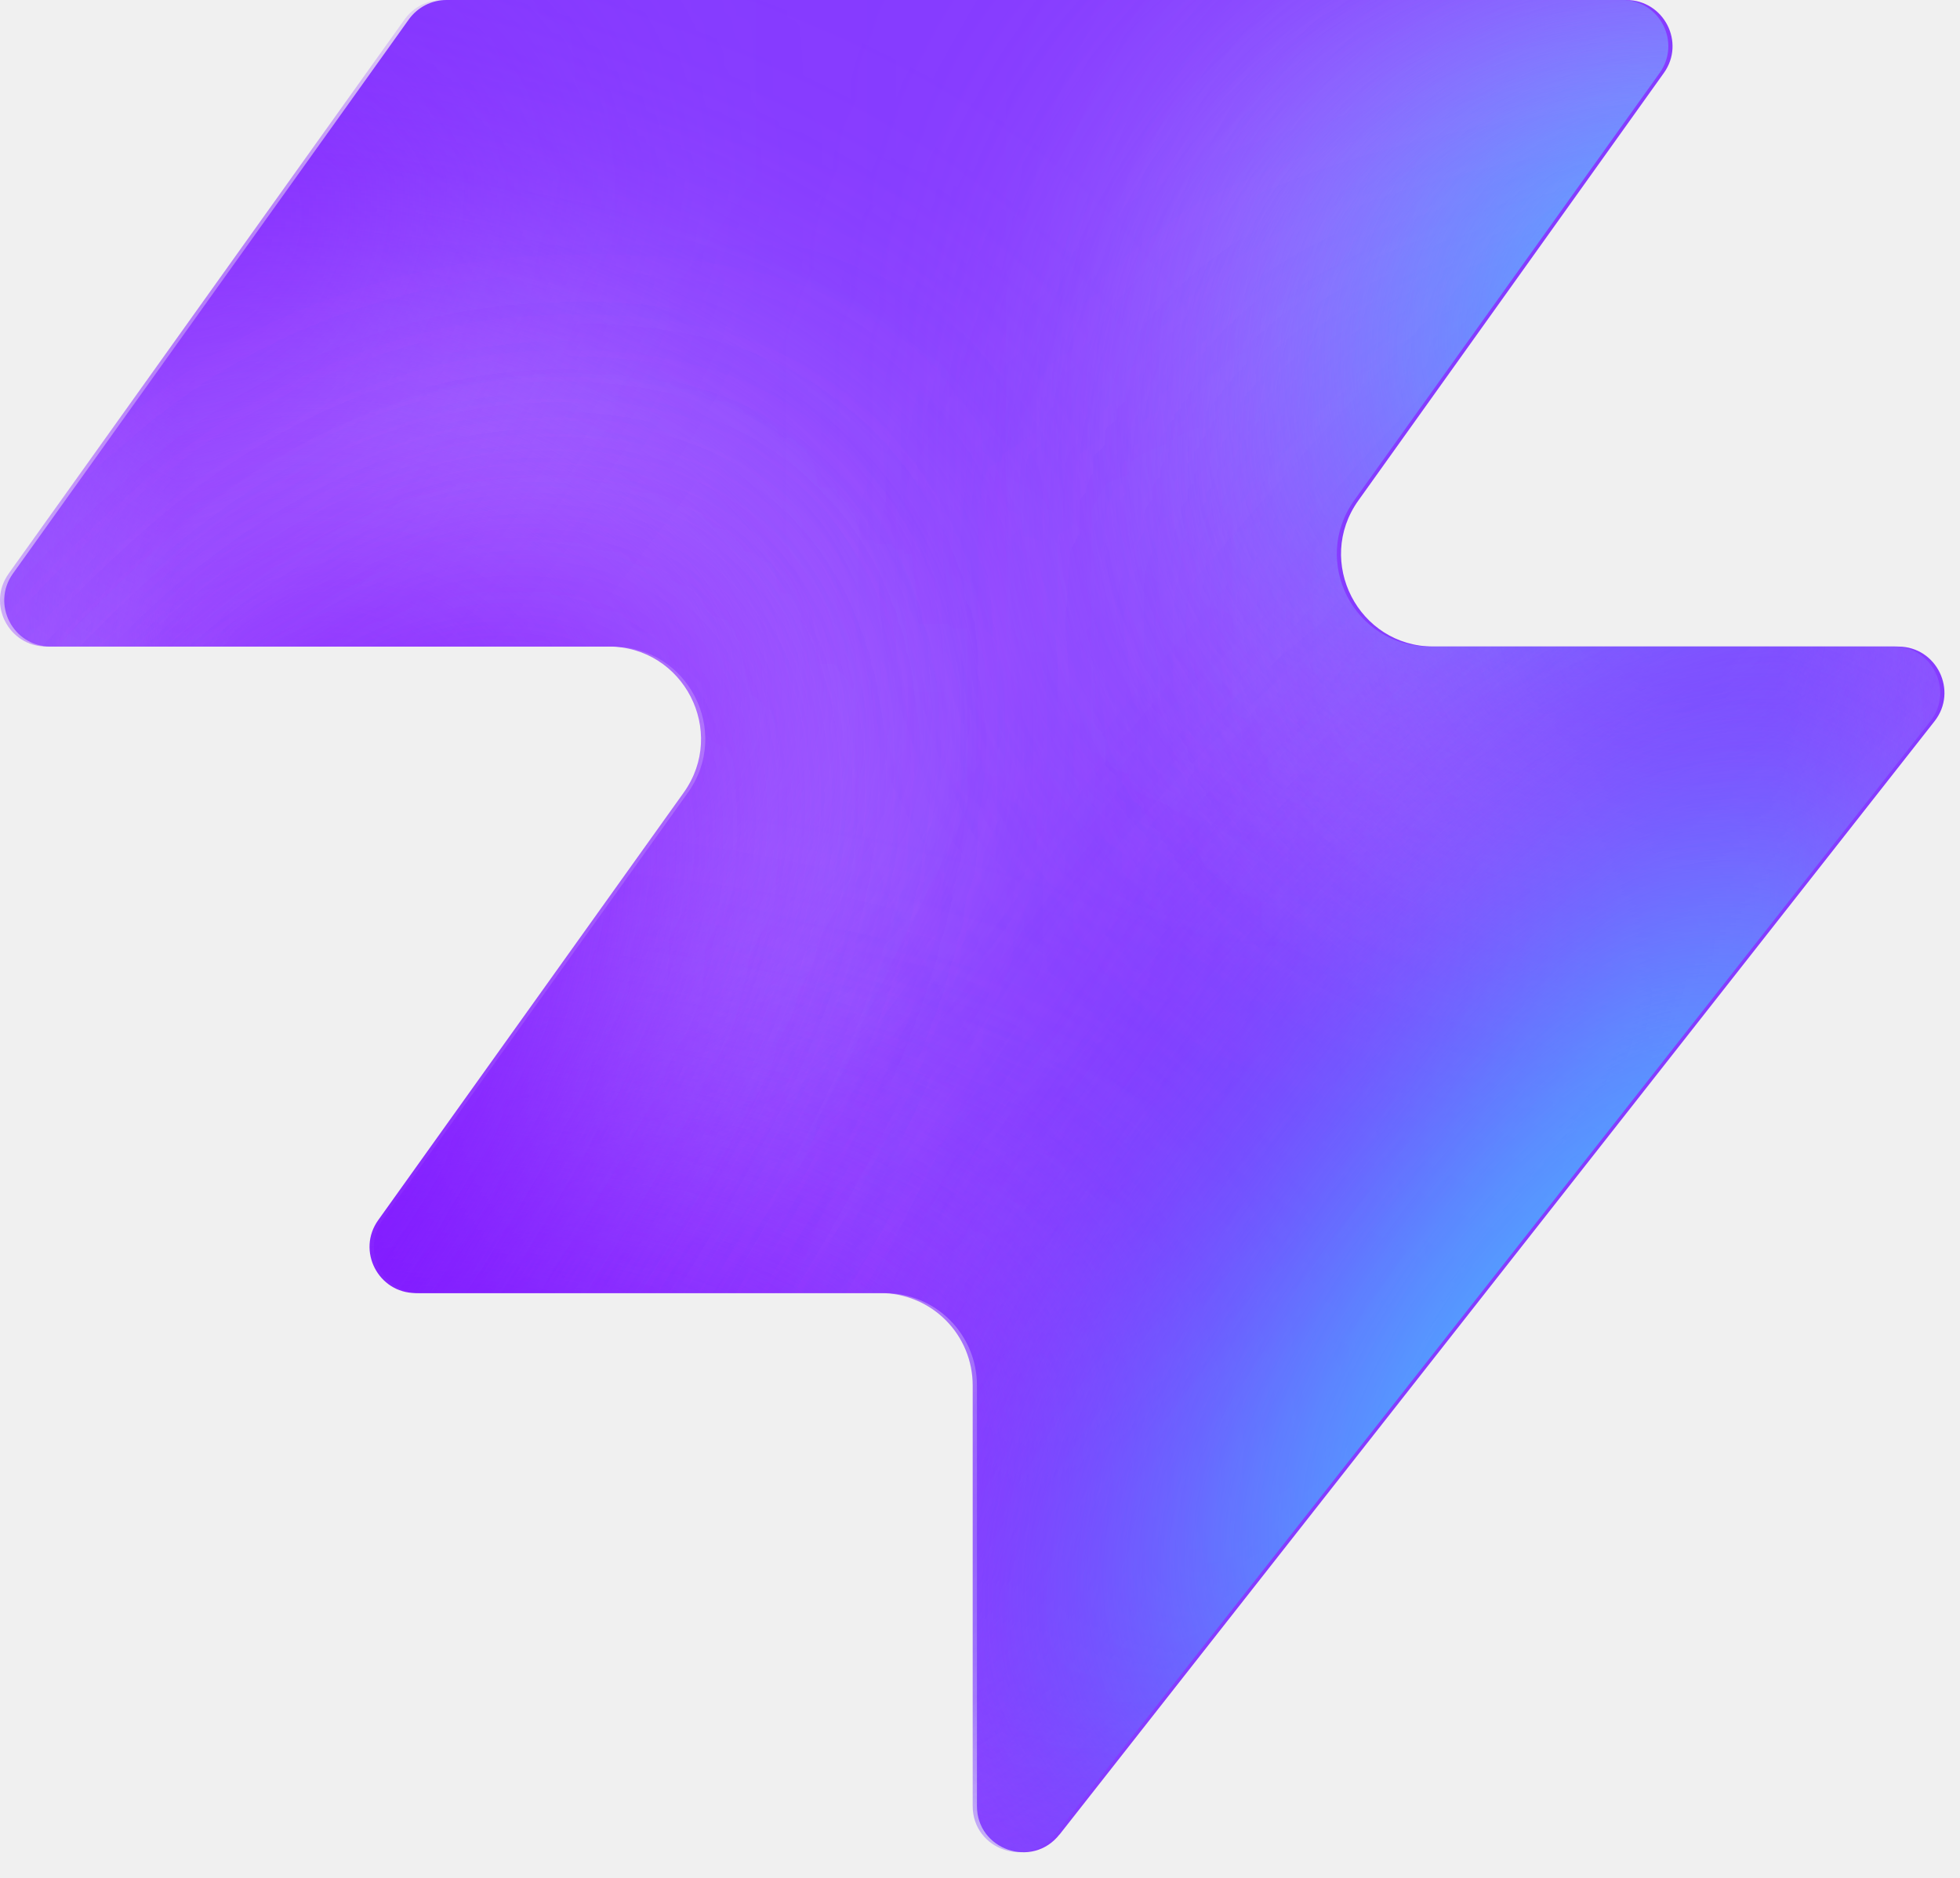
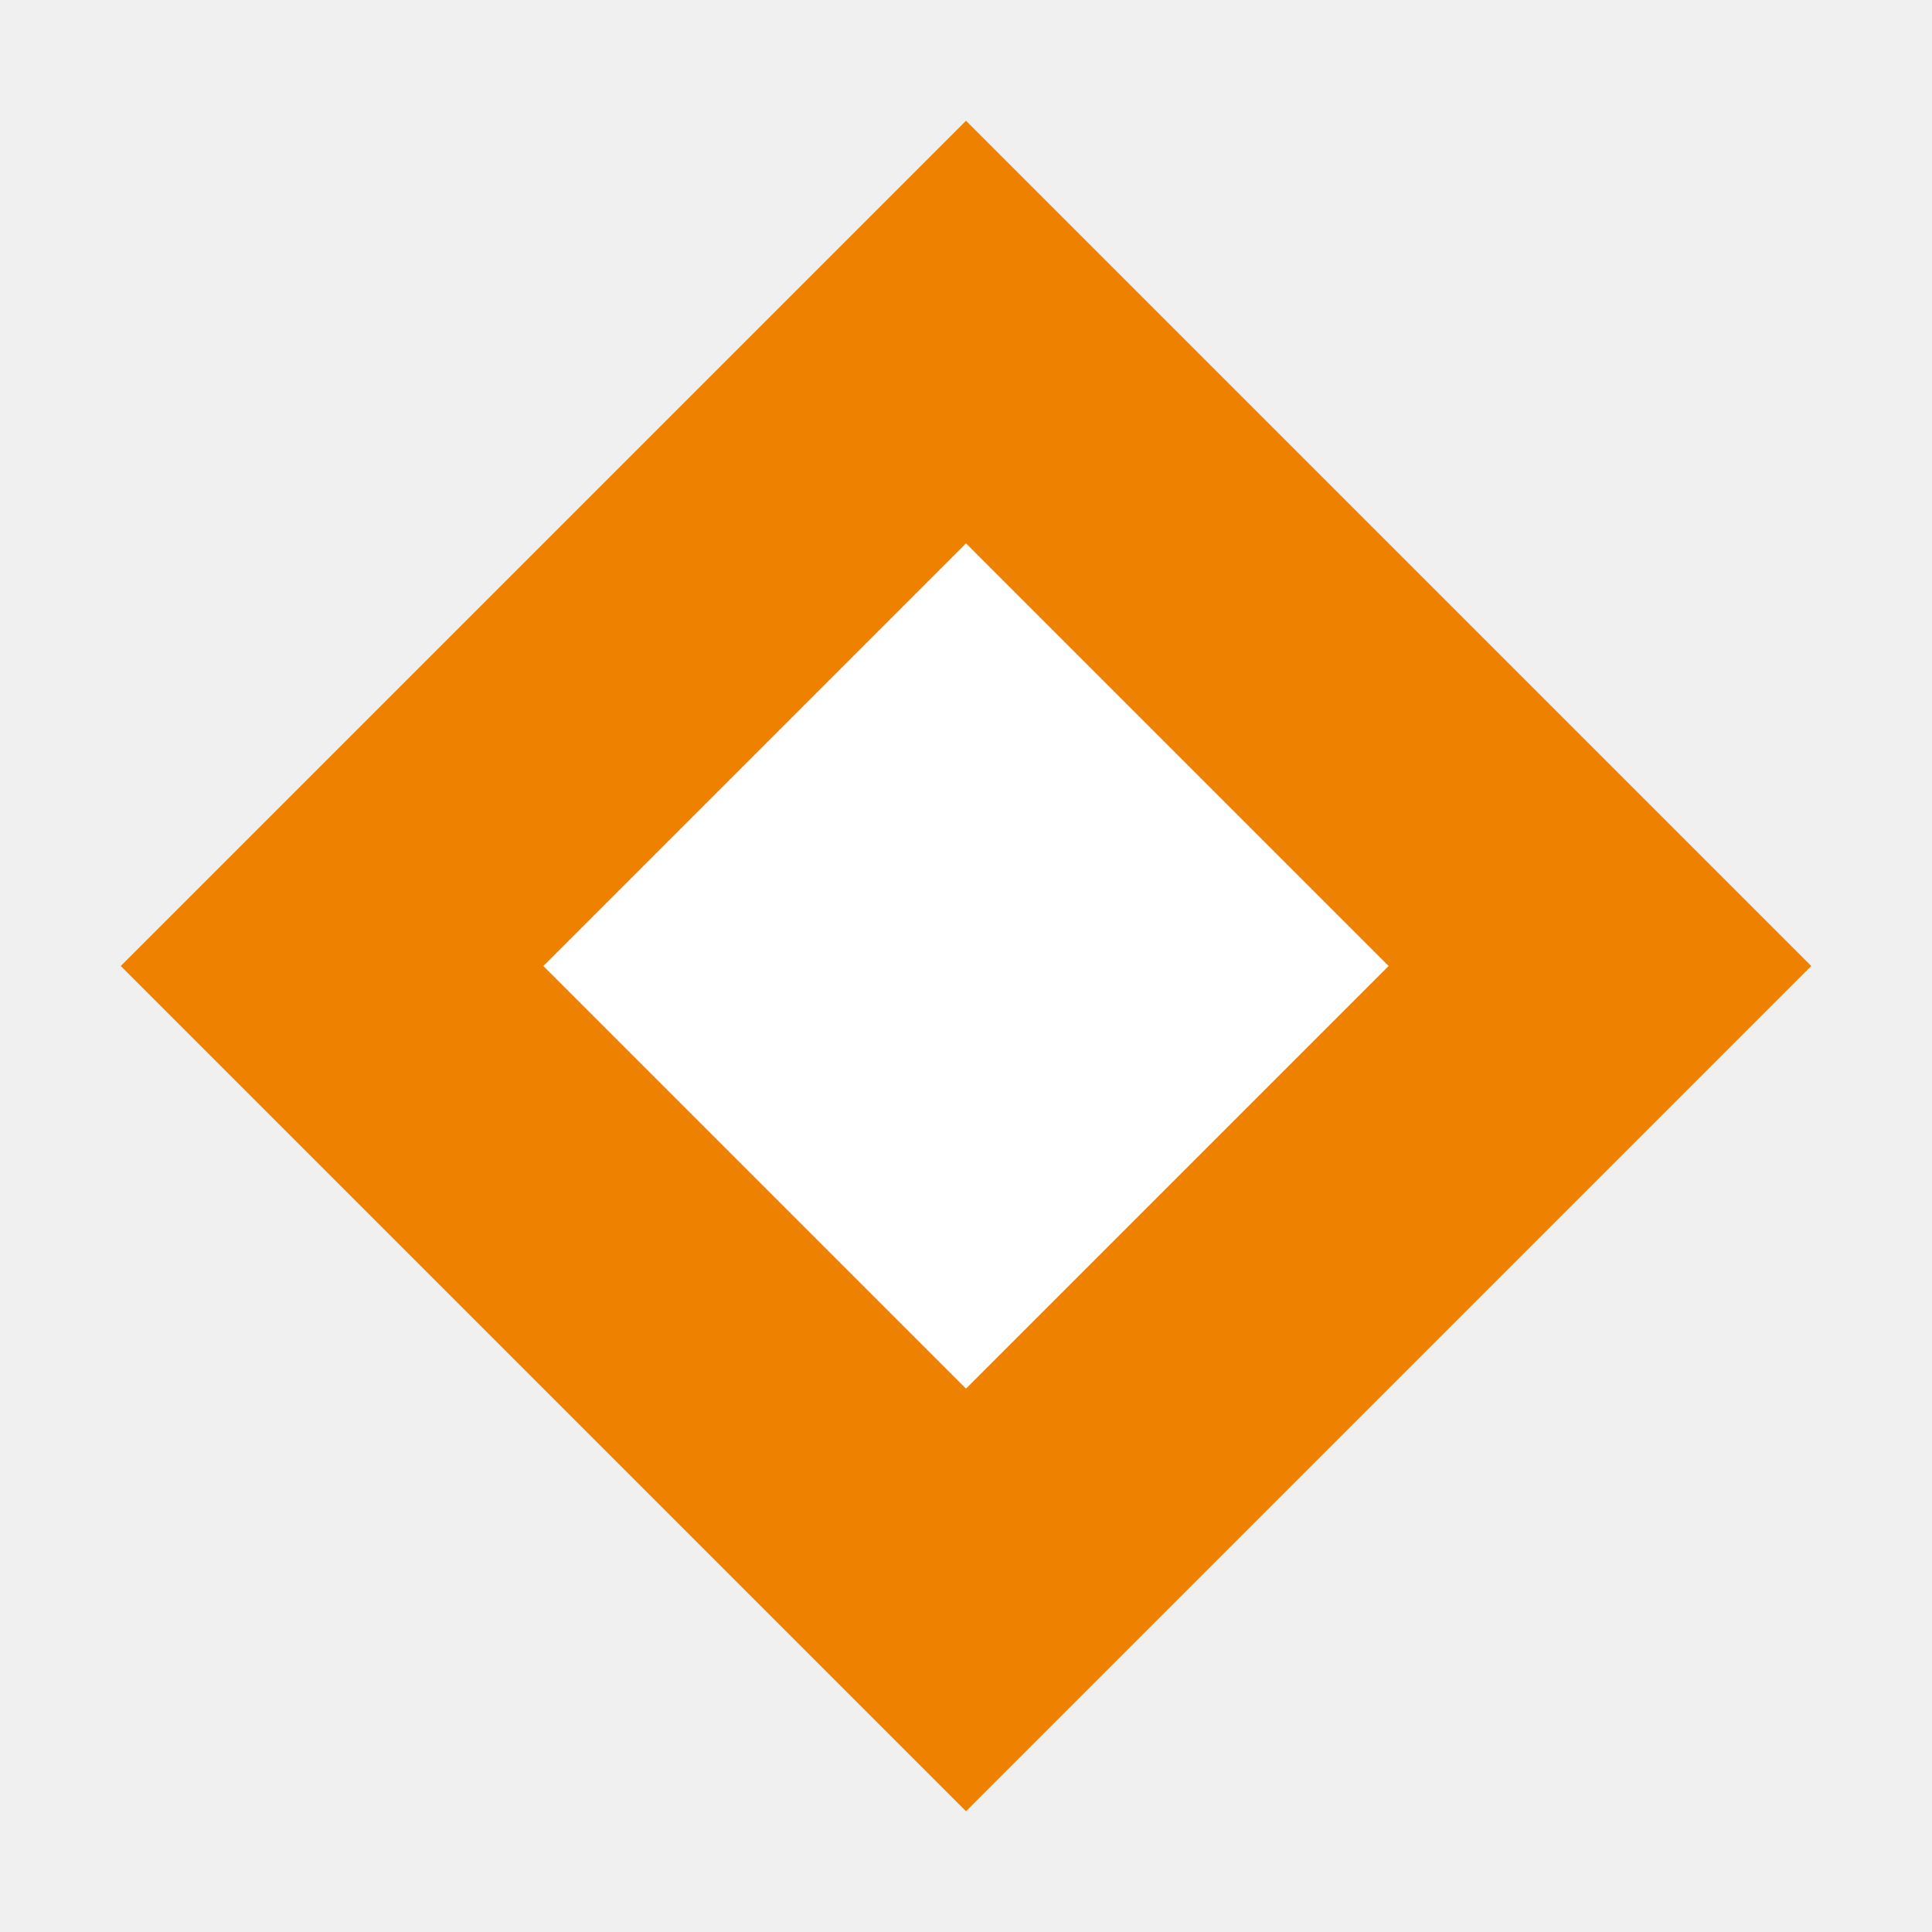
- <svg xmlns="http://www.w3.org/2000/svg" width="48" height="46" fill="none" viewBox="0 0 48 46">
-   <path fill="#863bff" d="M25.946 44.938c-.664.845-2.021.375-2.021-.698V33.937a2.26 2.26 0 0 0-2.262-2.262H10.287c-.92 0-1.456-1.04-.92-1.788l7.48-10.471c1.07-1.497 0-3.578-1.842-3.578H1.237c-.92 0-1.456-1.04-.92-1.788L10.013.474c.214-.297.556-.474.92-.474h28.894c.92 0 1.456 1.04.92 1.788l-7.48 10.471c-1.07 1.498 0 3.579 1.842 3.579h11.377c.943 0 1.473 1.088.89 1.83L25.947 44.94z" style="fill:#863bff;fill:color(display-p3 .525 .23 1);fill-opacity:1" />
-   <mask id="a" width="48" height="46" x="0" y="0" maskUnits="userSpaceOnUse" style="mask-type:alpha">
-     <path fill="#000" d="M25.842 44.938c-.664.844-2.021.375-2.021-.698V33.937a2.26 2.26 0 0 0-2.262-2.262H10.183c-.92 0-1.456-1.04-.92-1.788l7.48-10.471c1.07-1.498 0-3.579-1.842-3.579H1.133c-.92 0-1.456-1.04-.92-1.787L9.91.473c.214-.297.556-.474.92-.474h28.894c.92 0 1.456 1.04.92 1.788l-7.48 10.471c-1.07 1.498 0 3.578 1.842 3.578h11.377c.943 0 1.473 1.088.89 1.832L25.843 44.94z" style="fill:#000;fill-opacity:1" />
-   </mask>
-   <g mask="url(#a)">
-     <g filter="url(#b)">
-       <ellipse cx="5.508" cy="14.704" fill="#ede6ff" rx="5.508" ry="14.704" style="fill:#ede6ff;fill:color(display-p3 .927 .903 1);fill-opacity:1" transform="matrix(.00324 1 1 -.00324 -4.47 31.516)" />
-     </g>
-     <g filter="url(#c)">
-       <ellipse cx="10.399" cy="29.851" fill="#ede6ff" rx="10.399" ry="29.851" style="fill:#ede6ff;fill:color(display-p3 .927 .903 1);fill-opacity:1" transform="matrix(.00324 1 1 -.00324 -39.328 7.883)" />
-     </g>
-     <g filter="url(#d)">
-       <ellipse cx="5.508" cy="30.487" fill="#7e14ff" rx="5.508" ry="30.487" style="fill:#7e14ff;fill:color(display-p3 .492 .077 1);fill-opacity:1" transform="rotate(89.814 -25.913 -14.639)scale(1 -1)" />
-     </g>
-     <g filter="url(#e)">
-       <ellipse cx="5.508" cy="30.599" fill="#7e14ff" rx="5.508" ry="30.599" style="fill:#7e14ff;fill:color(display-p3 .492 .077 1);fill-opacity:1" transform="rotate(89.814 -32.644 -3.334)scale(1 -1)" />
-     </g>
-     <g filter="url(#f)">
-       <ellipse cx="5.508" cy="30.599" fill="#7e14ff" rx="5.508" ry="30.599" style="fill:#7e14ff;fill:color(display-p3 .492 .077 1);fill-opacity:1" transform="matrix(.00324 1 1 -.00324 -34.34 30.47)" />
-     </g>
-     <g filter="url(#g)">
-       <ellipse cx="14.072" cy="22.078" fill="#ede6ff" rx="14.072" ry="22.078" style="fill:#ede6ff;fill:color(display-p3 .927 .903 1);fill-opacity:1" transform="rotate(93.35 24.506 48.493)scale(-1 1)" />
-     </g>
-     <g filter="url(#h)">
-       <ellipse cx="3.47" cy="21.501" fill="#7e14ff" rx="3.47" ry="21.501" style="fill:#7e14ff;fill:color(display-p3 .492 .077 1);fill-opacity:1" transform="rotate(89.009 28.708 47.59)scale(-1 1)" />
-     </g>
-     <g filter="url(#i)">
-       <ellipse cx="3.47" cy="21.501" fill="#7e14ff" rx="3.47" ry="21.501" style="fill:#7e14ff;fill:color(display-p3 .492 .077 1);fill-opacity:1" transform="rotate(89.009 28.708 47.59)scale(-1 1)" />
-     </g>
-     <g filter="url(#j)">
-       <ellipse cx=".387" cy="8.972" fill="#7e14ff" rx="4.407" ry="29.108" style="fill:#7e14ff;fill:color(display-p3 .492 .077 1);fill-opacity:1" transform="rotate(39.51 .387 8.972)" />
-     </g>
-     <g filter="url(#k)">
-       <ellipse cx="47.523" cy="-6.092" fill="#7e14ff" rx="4.407" ry="29.108" style="fill:#7e14ff;fill:color(display-p3 .492 .077 1);fill-opacity:1" transform="rotate(37.892 47.523 -6.092)" />
-     </g>
-     <g filter="url(#l)">
-       <ellipse cx="41.412" cy="6.333" fill="#47bfff" rx="5.971" ry="9.665" style="fill:#47bfff;fill:color(display-p3 .28 .748 1);fill-opacity:1" transform="rotate(37.892 41.412 6.333)" />
-     </g>
-     <g filter="url(#m)">
-       <ellipse cx="-1.879" cy="38.332" fill="#7e14ff" rx="4.407" ry="29.108" style="fill:#7e14ff;fill:color(display-p3 .492 .077 1);fill-opacity:1" transform="rotate(37.892 -1.88 38.332)" />
-     </g>
-     <g filter="url(#n)">
-       <ellipse cx="-1.879" cy="38.332" fill="#7e14ff" rx="4.407" ry="29.108" style="fill:#7e14ff;fill:color(display-p3 .492 .077 1);fill-opacity:1" transform="rotate(37.892 -1.88 38.332)" />
-     </g>
-     <g filter="url(#o)">
-       <ellipse cx="35.651" cy="29.907" fill="#7e14ff" rx="4.407" ry="29.108" style="fill:#7e14ff;fill:color(display-p3 .492 .077 1);fill-opacity:1" transform="rotate(37.892 35.651 29.907)" />
-     </g>
-     <g filter="url(#p)">
-       <ellipse cx="38.418" cy="32.4" fill="#47bfff" rx="5.971" ry="15.297" style="fill:#47bfff;fill:color(display-p3 .28 .748 1);fill-opacity:1" transform="rotate(37.892 38.418 32.4)" />
-     </g>
-   </g>
-   <defs>
-     <filter id="b" width="60.045" height="41.654" x="-19.77" y="16.149" color-interpolation-filters="sRGB" filterUnits="userSpaceOnUse">
-       <feFlood flood-opacity="0" result="BackgroundImageFix" />
-       <feBlend in="SourceGraphic" in2="BackgroundImageFix" result="shape" />
-       <feGaussianBlur result="effect1_foregroundBlur_2002_17158" stdDeviation="7.659" />
-     </filter>
-     <filter id="c" width="90.34" height="51.437" x="-54.613" y="-7.533" color-interpolation-filters="sRGB" filterUnits="userSpaceOnUse">
-       <feFlood flood-opacity="0" result="BackgroundImageFix" />
-       <feBlend in="SourceGraphic" in2="BackgroundImageFix" result="shape" />
-       <feGaussianBlur result="effect1_foregroundBlur_2002_17158" stdDeviation="7.659" />
-     </filter>
-     <filter id="d" width="79.355" height="29.4" x="-49.64" y="2.03" color-interpolation-filters="sRGB" filterUnits="userSpaceOnUse">
-       <feFlood flood-opacity="0" result="BackgroundImageFix" />
-       <feBlend in="SourceGraphic" in2="BackgroundImageFix" result="shape" />
-       <feGaussianBlur result="effect1_foregroundBlur_2002_17158" stdDeviation="4.596" />
-     </filter>
-     <filter id="e" width="79.579" height="29.4" x="-45.045" y="20.029" color-interpolation-filters="sRGB" filterUnits="userSpaceOnUse">
-       <feFlood flood-opacity="0" result="BackgroundImageFix" />
-       <feBlend in="SourceGraphic" in2="BackgroundImageFix" result="shape" />
-       <feGaussianBlur result="effect1_foregroundBlur_2002_17158" stdDeviation="4.596" />
-     </filter>
-     <filter id="f" width="79.579" height="29.4" x="-43.513" y="21.178" color-interpolation-filters="sRGB" filterUnits="userSpaceOnUse">
-       <feFlood flood-opacity="0" result="BackgroundImageFix" />
-       <feBlend in="SourceGraphic" in2="BackgroundImageFix" result="shape" />
-       <feGaussianBlur result="effect1_foregroundBlur_2002_17158" stdDeviation="4.596" />
-     </filter>
-     <filter id="g" width="74.749" height="58.852" x="15.756" y="-17.901" color-interpolation-filters="sRGB" filterUnits="userSpaceOnUse">
-       <feFlood flood-opacity="0" result="BackgroundImageFix" />
-       <feBlend in="SourceGraphic" in2="BackgroundImageFix" result="shape" />
-       <feGaussianBlur result="effect1_foregroundBlur_2002_17158" stdDeviation="7.659" />
-     </filter>
-     <filter id="h" width="61.377" height="25.362" x="23.548" y="2.284" color-interpolation-filters="sRGB" filterUnits="userSpaceOnUse">
-       <feFlood flood-opacity="0" result="BackgroundImageFix" />
-       <feBlend in="SourceGraphic" in2="BackgroundImageFix" result="shape" />
-       <feGaussianBlur result="effect1_foregroundBlur_2002_17158" stdDeviation="4.596" />
-     </filter>
-     <filter id="i" width="61.377" height="25.362" x="23.548" y="2.284" color-interpolation-filters="sRGB" filterUnits="userSpaceOnUse">
-       <feFlood flood-opacity="0" result="BackgroundImageFix" />
-       <feBlend in="SourceGraphic" in2="BackgroundImageFix" result="shape" />
-       <feGaussianBlur result="effect1_foregroundBlur_2002_17158" stdDeviation="4.596" />
-     </filter>
-     <filter id="j" width="56.045" height="63.649" x="-27.636" y="-22.853" color-interpolation-filters="sRGB" filterUnits="userSpaceOnUse">
-       <feFlood flood-opacity="0" result="BackgroundImageFix" />
-       <feBlend in="SourceGraphic" in2="BackgroundImageFix" result="shape" />
-       <feGaussianBlur result="effect1_foregroundBlur_2002_17158" stdDeviation="4.596" />
-     </filter>
-     <filter id="k" width="54.814" height="64.646" x="20.116" y="-38.415" color-interpolation-filters="sRGB" filterUnits="userSpaceOnUse">
-       <feFlood flood-opacity="0" result="BackgroundImageFix" />
-       <feBlend in="SourceGraphic" in2="BackgroundImageFix" result="shape" />
-       <feGaussianBlur result="effect1_foregroundBlur_2002_17158" stdDeviation="4.596" />
-     </filter>
-     <filter id="l" width="33.541" height="35.313" x="24.641" y="-11.323" color-interpolation-filters="sRGB" filterUnits="userSpaceOnUse">
-       <feFlood flood-opacity="0" result="BackgroundImageFix" />
-       <feBlend in="SourceGraphic" in2="BackgroundImageFix" result="shape" />
-       <feGaussianBlur result="effect1_foregroundBlur_2002_17158" stdDeviation="4.596" />
-     </filter>
-     <filter id="m" width="54.814" height="64.646" x="-29.286" y="6.009" color-interpolation-filters="sRGB" filterUnits="userSpaceOnUse">
-       <feFlood flood-opacity="0" result="BackgroundImageFix" />
-       <feBlend in="SourceGraphic" in2="BackgroundImageFix" result="shape" />
-       <feGaussianBlur result="effect1_foregroundBlur_2002_17158" stdDeviation="4.596" />
-     </filter>
-     <filter id="n" width="54.814" height="64.646" x="-29.286" y="6.009" color-interpolation-filters="sRGB" filterUnits="userSpaceOnUse">
-       <feFlood flood-opacity="0" result="BackgroundImageFix" />
-       <feBlend in="SourceGraphic" in2="BackgroundImageFix" result="shape" />
-       <feGaussianBlur result="effect1_foregroundBlur_2002_17158" stdDeviation="4.596" />
-     </filter>
-     <filter id="o" width="54.814" height="64.646" x="8.244" y="-2.416" color-interpolation-filters="sRGB" filterUnits="userSpaceOnUse">
-       <feFlood flood-opacity="0" result="BackgroundImageFix" />
-       <feBlend in="SourceGraphic" in2="BackgroundImageFix" result="shape" />
-       <feGaussianBlur result="effect1_foregroundBlur_2002_17158" stdDeviation="4.596" />
-     </filter>
-     <filter id="p" width="39.409" height="43.623" x="18.713" y="10.588" color-interpolation-filters="sRGB" filterUnits="userSpaceOnUse">
-       <feFlood flood-opacity="0" result="BackgroundImageFix" />
-       <feBlend in="SourceGraphic" in2="BackgroundImageFix" result="shape" />
-       <feGaussianBlur result="effect1_foregroundBlur_2002_17158" stdDeviation="4.596" />
-     </filter>
-   </defs>
+ <svg xmlns="http://www.w3.org/2000/svg" viewBox="0 0 32 32">
+   <polygon points="16,2 30,16 16,30 2,16" fill="#ee8100" />
+   <polygon points="16,9 23,16 16,23 9,16" fill="#fff" />
</svg>
